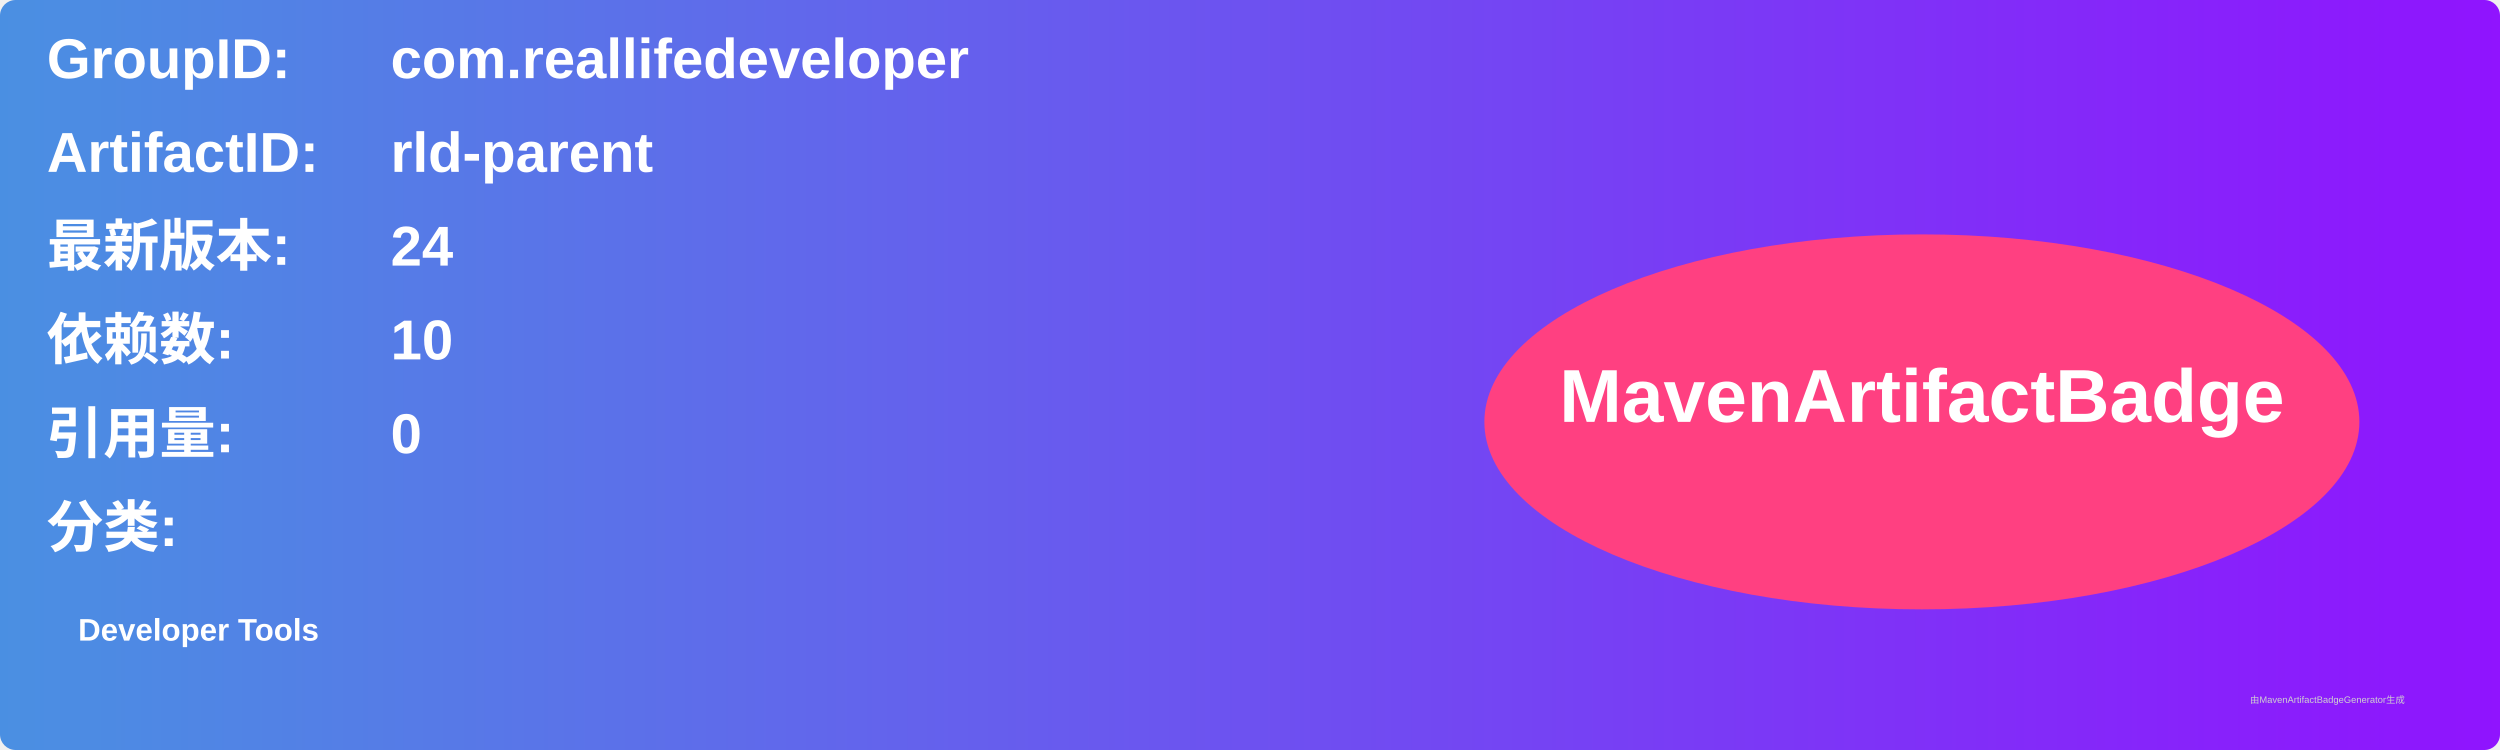
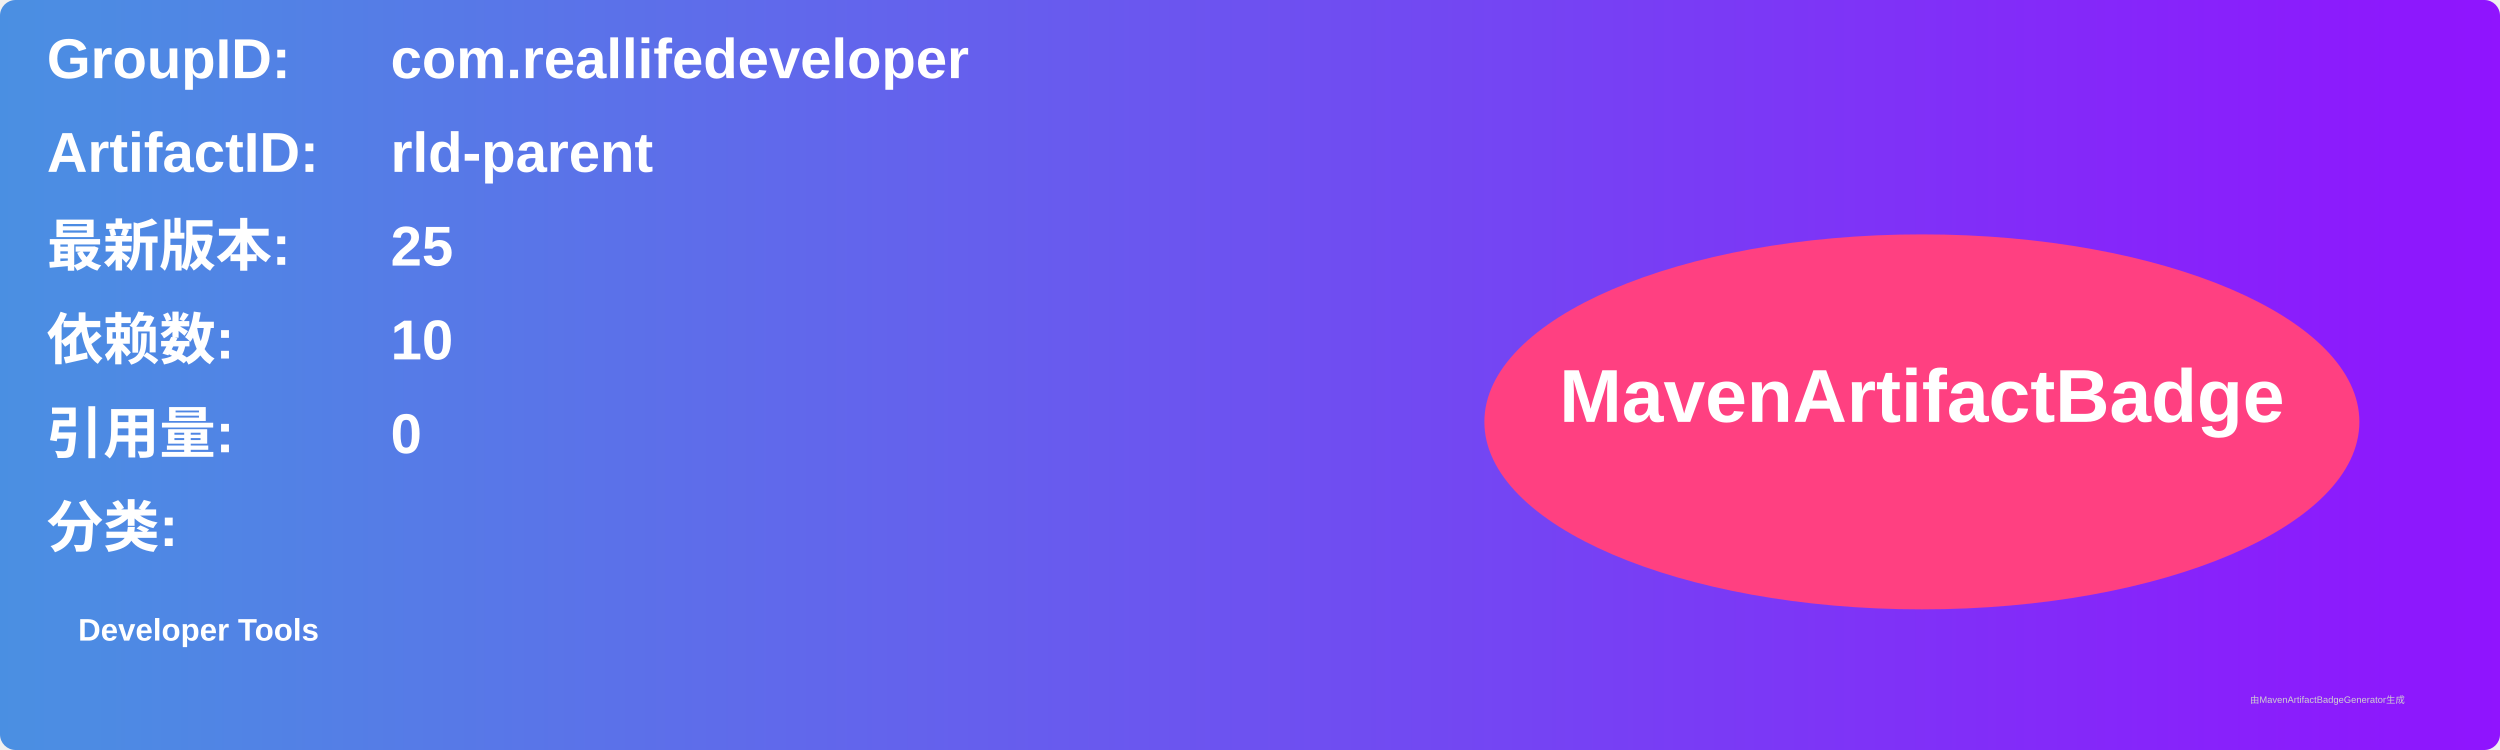
<svg xmlns="http://www.w3.org/2000/svg" width="800" height="240" viewBox="0 0 800 240">
  <linearGradient id="grad" x1="0%" y1="0%" x2="100%" y2="0%">
    <stop offset="0%" stop-color="#4a90e2" />
    <stop offset="100%" stop-color="#9013fe" />
  </linearGradient>
  <rect width="100%" height="100%" rx="5" ry="5" fill="url(#grad)" />
  <g transform="translate(15, 15)">
    <text x="0" y="10" font-family="Arial" font-size="18" fill="white" font-weight="bold" width="260">GroupID:</text>
    <text x="110" y="10" font-family="Arial" font-size="18" fill="white" font-weight="bold" width="460">com.reallifedeveloper</text>
    <text x="0" y="40" font-family="Arial" font-size="18" fill="white" font-weight="bold" width="260">ArtifactID:</text>
    <text x="110" y="40" font-family="Arial" font-size="18" fill="white" font-weight="bold" width="460">rld-parent</text>
    <text x="0" y="70" font-family="Arial" font-size="18" fill="white" font-weight="bold">最新版本:</text>
    <text x="110" y="70" font-family="Arial" font-size="18" fill="white" font-weight="bold">
-       <tspan font-weight="bold">24</tspan>
+       <tspan font-weight="bold">25</tspan>
    </text>
    <text x="0" y="100" font-family="Arial" font-size="18" fill="white" font-weight="bold">依赖数: </text>
    <text x="110" y="100" font-family="Arial" font-size="18" fill="white">
      <tspan font-weight="bold">10</tspan>
    </text>
    <text x="0" y="130" font-family="Arial" font-size="18" fill="white" font-weight="bold">引用量: </text>
    <text x="110" y="130" font-family="Arial" font-size="18" fill="white">
      <tspan font-weight="bold">0</tspan>
    </text>
    <text x="0" y="160" font-family="Arial" font-size="18" fill="white" font-weight="bold">分类:</text>
    <text x="10" y="190" font-family="Arial" font-size="10" fill="white">
      <tspan font-weight="bold">Developer Tools</tspan>
    </text>
    <ellipse cx="600" cy="120" rx="140" ry="60" fill="#ff4081" />
    <text x="600" y="120" text-anchor="middle" font-family="Arial" font-size="24" fill="white" font-weight="bold">MavenArtifactBadge</text>
  </g>
  <text x="720" y="225" font-family="Arial" font-size="3" fill="#d0d0d0">由MavenArtifactBadgeGenerator生成</text>
</svg>
